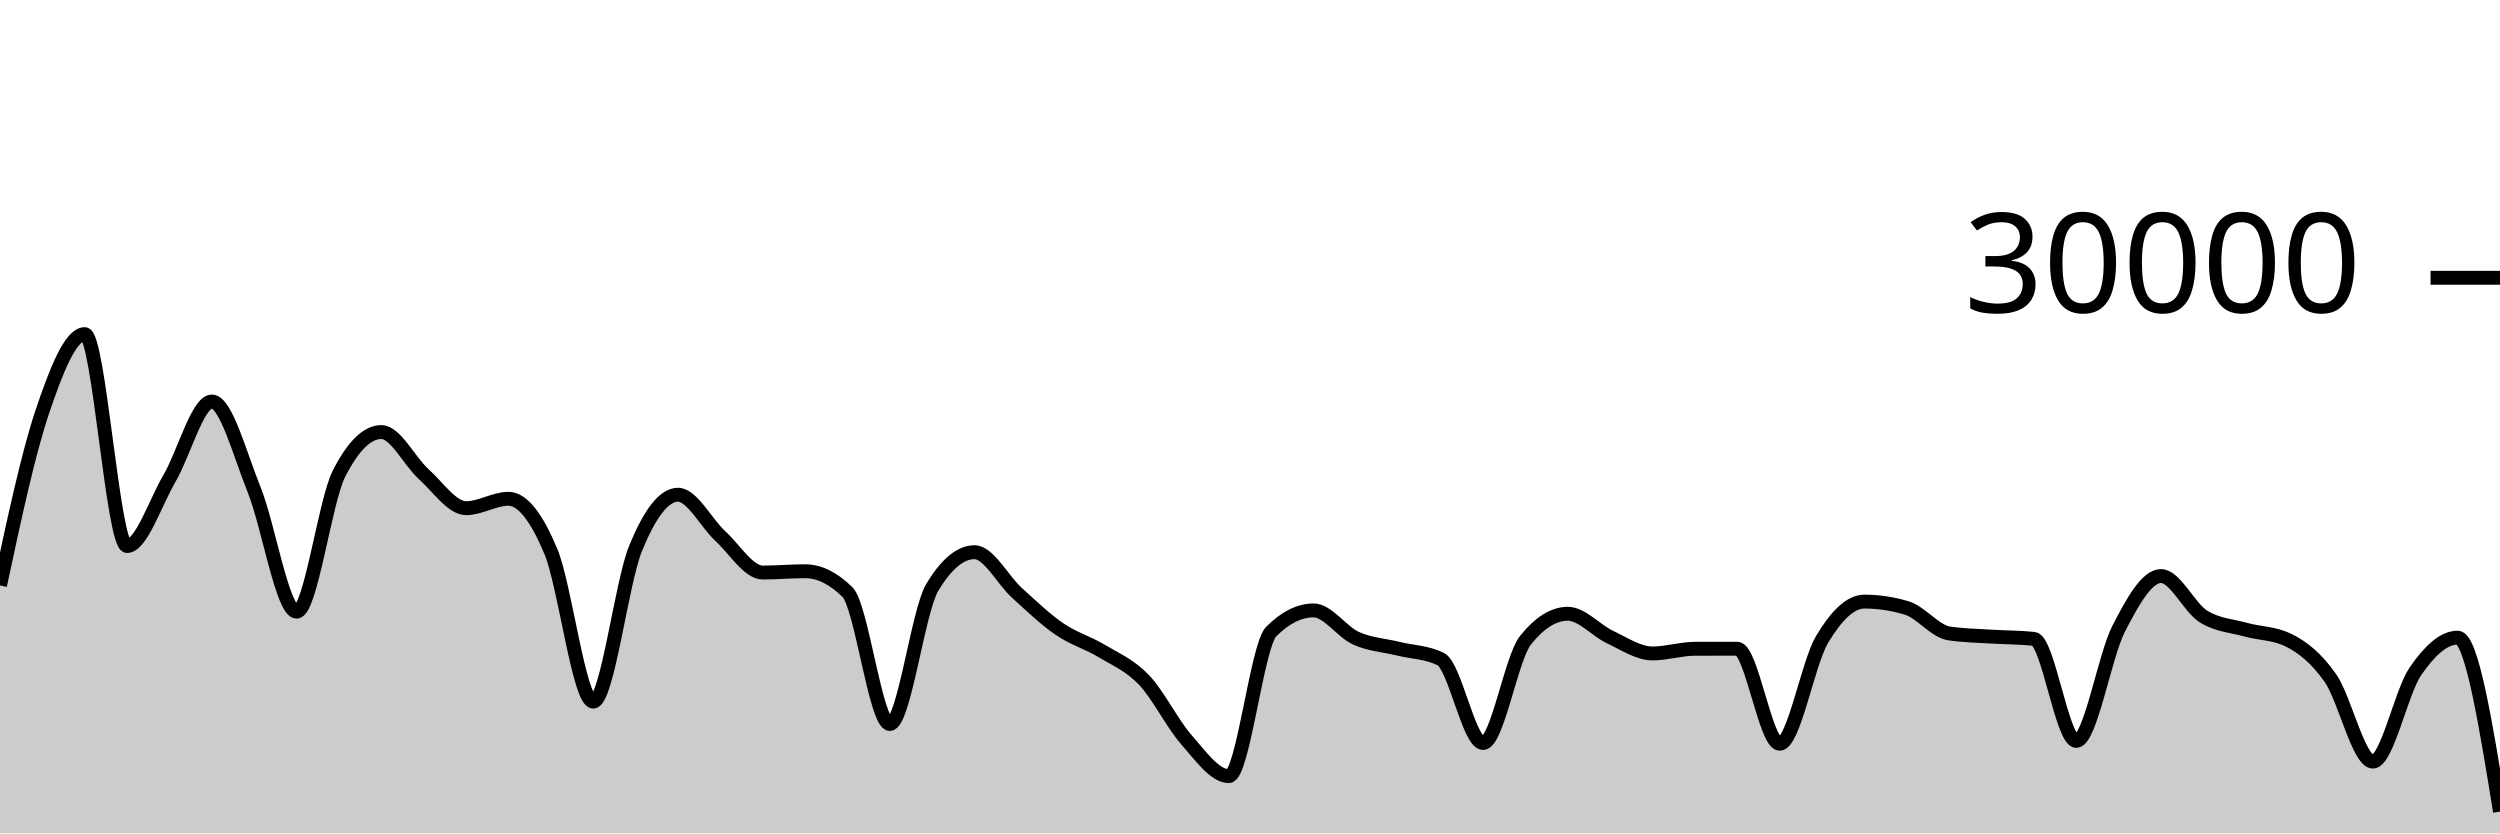
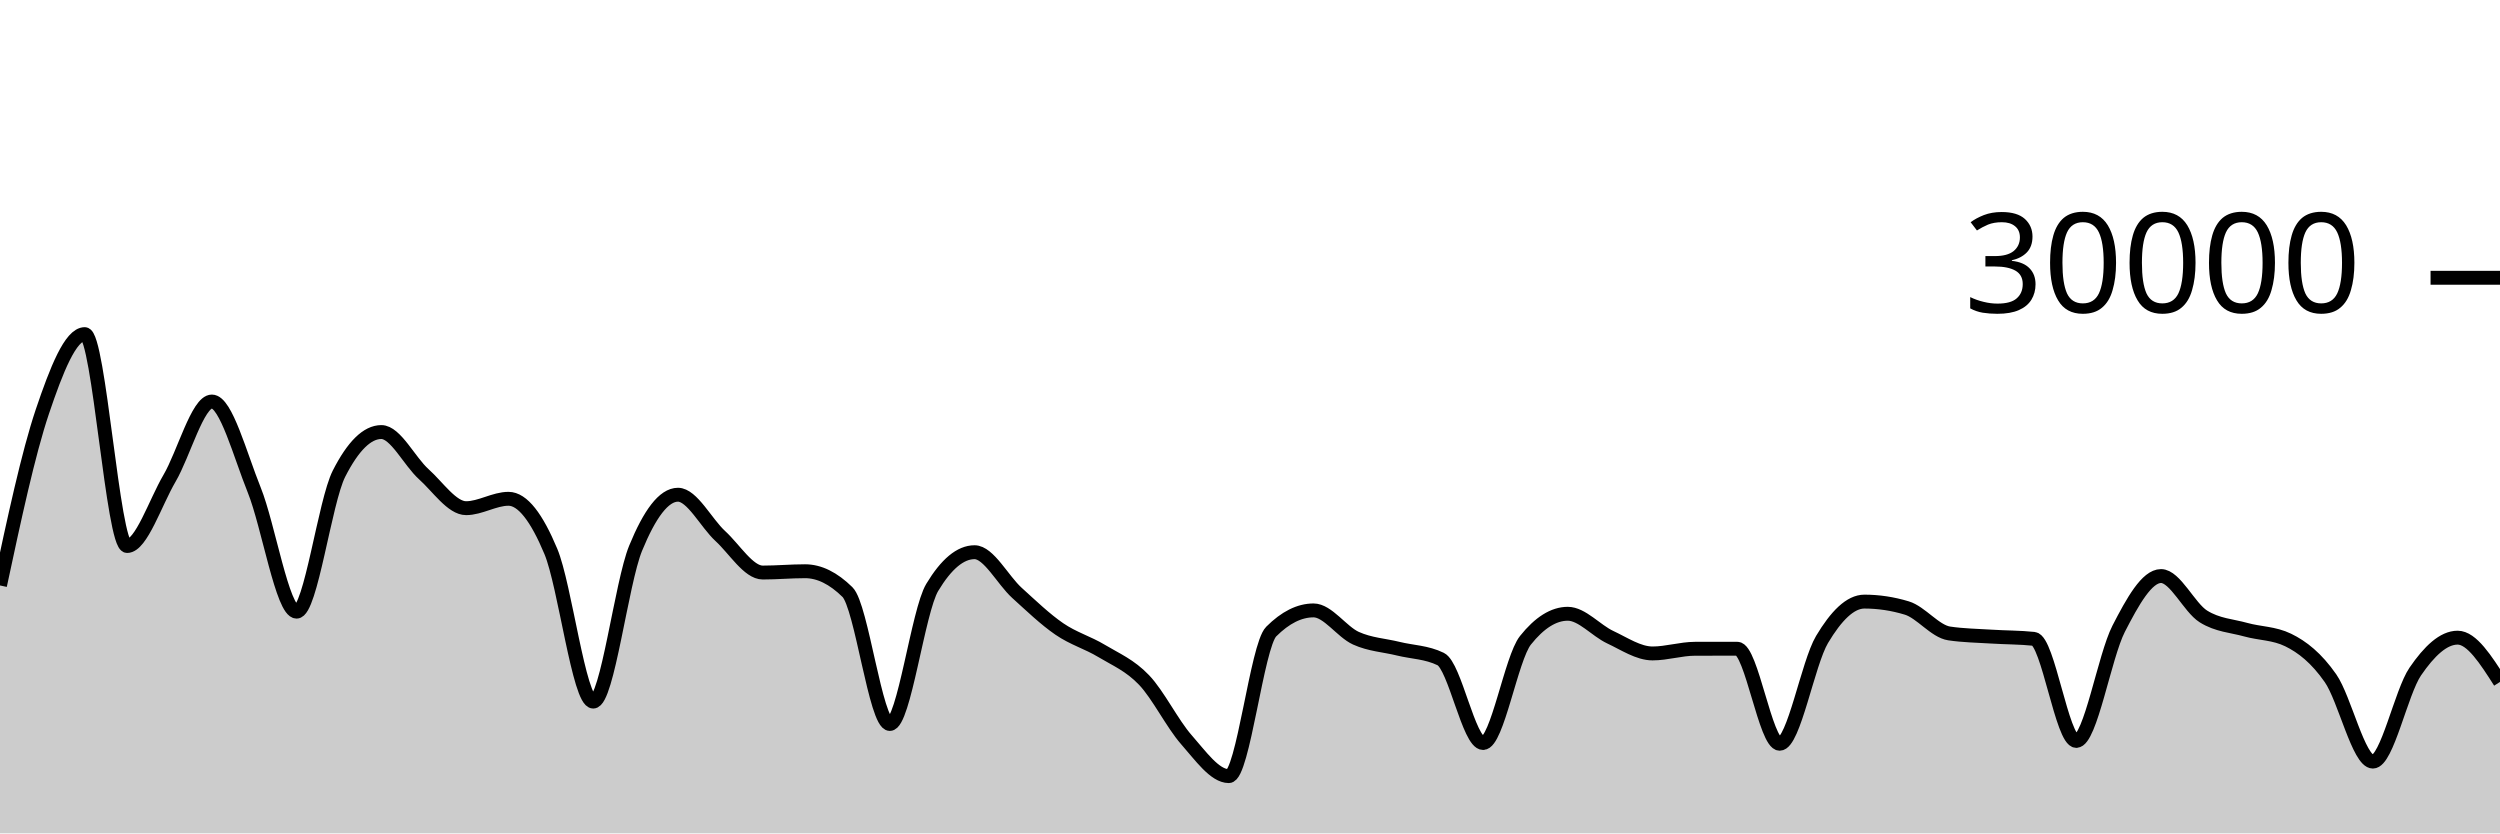
<svg xmlns="http://www.w3.org/2000/svg" viewBox="0 0 180 60">
  <g transform="translate(0,20)">
-     <path class="area" fill="rgba(0, 0, 0, 0.2)" d="M0,22.153C1.017,17.401,2.034,12.65,3.051,9.633C4.068,6.617,5.085,4.056,6.102,4.056C7.119,4.056,8.136,19.313,9.153,19.313C10.169,19.313,11.186,16.175,12.203,14.441C13.22,12.707,14.237,8.909,15.254,8.909C16.271,8.909,17.288,12.76,18.305,15.281C19.322,17.803,20.339,24.039,21.356,24.039C22.373,24.039,23.39,16.104,24.407,14.105C25.424,12.106,26.441,11.107,27.458,11.107C28.475,11.107,29.492,13.225,30.508,14.139C31.525,15.052,32.542,16.589,33.559,16.589C34.576,16.589,35.593,15.913,36.61,15.913C37.627,15.913,38.644,17.268,39.661,19.701C40.678,22.135,41.695,30.515,42.712,30.515C43.729,30.515,44.746,21.958,45.763,19.476C46.78,16.994,47.797,15.62,48.814,15.62C49.831,15.62,50.847,17.664,51.864,18.597C52.881,19.531,53.898,21.223,54.915,21.223C55.932,21.223,56.949,21.129,57.966,21.129C58.983,21.129,60,21.629,61.017,22.629C62.034,23.629,63.051,32.127,64.068,32.127C65.085,32.127,66.102,23.988,67.119,22.296C68.136,20.604,69.153,19.759,70.169,19.759C71.186,19.759,72.203,21.766,73.22,22.687C74.237,23.608,75.254,24.588,76.271,25.285C77.288,25.983,78.305,26.258,79.322,26.871C80.339,27.483,81.356,27.896,82.373,28.961C83.39,30.027,84.407,32.109,85.424,33.263C86.441,34.416,87.458,35.881,88.475,35.881C89.492,35.881,90.508,26.494,91.525,25.476C92.542,24.458,93.559,23.949,94.576,23.949C95.593,23.949,96.61,25.492,97.627,25.952C98.644,26.412,99.661,26.457,100.678,26.707C101.695,26.956,102.712,26.955,103.729,27.451C104.746,27.947,105.763,33.497,106.78,33.497C107.797,33.497,108.814,27.377,109.831,26.103C110.847,24.828,111.864,24.191,112.881,24.191C113.898,24.191,114.915,25.398,115.932,25.875C116.949,26.351,117.966,27.048,118.983,27.048C120,27.048,121.017,26.715,122.034,26.712C123.051,26.709,124.068,26.708,125.085,26.708C126.102,26.708,127.119,33.551,128.136,33.551C129.153,33.551,130.169,27.75,131.186,26.044C132.203,24.338,133.22,23.315,134.237,23.315C135.254,23.315,136.271,23.468,137.288,23.776C138.305,24.084,139.322,25.454,140.339,25.607C141.356,25.76,142.373,25.771,143.39,25.836C144.407,25.901,145.424,25.89,146.441,25.997C147.458,26.105,148.475,33.347,149.492,33.347C150.508,33.347,151.525,27.251,152.542,25.272C153.559,23.293,154.576,21.475,155.593,21.475C156.61,21.475,157.627,23.746,158.644,24.383C159.661,25.019,160.678,25.054,161.695,25.337C162.712,25.62,163.729,25.585,164.746,26.08C165.763,26.575,166.78,27.374,167.797,28.833C168.814,30.293,169.831,34.836,170.847,34.836C171.864,34.836,172.881,29.841,173.898,28.353C174.915,26.866,175.932,25.911,176.949,25.911C177.966,25.911,178.983,32.173,180,38.436L180,40C178.983,40,177.966,40,176.949,40C175.932,40,174.915,40,173.898,40C172.881,40,171.864,40,170.847,40C169.831,40,168.814,40,167.797,40C166.78,40,165.763,40,164.746,40C163.729,40,162.712,40,161.695,40C160.678,40,159.661,40,158.644,40C157.627,40,156.61,40,155.593,40C154.576,40,153.559,40,152.542,40C151.525,40,150.508,40,149.492,40C148.475,40,147.458,40,146.441,40C145.424,40,144.407,40,143.39,40C142.373,40,141.356,40,140.339,40C139.322,40,138.305,40,137.288,40C136.271,40,135.254,40,134.237,40C133.22,40,132.203,40,131.186,40C130.169,40,129.153,40,128.136,40C127.119,40,126.102,40,125.085,40C124.068,40,123.051,40,122.034,40C121.017,40,120,40,118.983,40C117.966,40,116.949,40,115.932,40C114.915,40,113.898,40,112.881,40C111.864,40,110.847,40,109.831,40C108.814,40,107.797,40,106.78,40C105.763,40,104.746,40,103.729,40C102.712,40,101.695,40,100.678,40C99.661,40,98.644,40,97.627,40C96.61,40,95.593,40,94.576,40C93.559,40,92.542,40,91.525,40C90.508,40,89.492,40,88.475,40C87.458,40,86.441,40,85.424,40C84.407,40,83.39,40,82.373,40C81.356,40,80.339,40,79.322,40C78.305,40,77.288,40,76.271,40C75.254,40,74.237,40,73.22,40C72.203,40,71.186,40,70.169,40C69.153,40,68.136,40,67.119,40C66.102,40,65.085,40,64.068,40C63.051,40,62.034,40,61.017,40C60,40,58.983,40,57.966,40C56.949,40,55.932,40,54.915,40C53.898,40,52.881,40,51.864,40C50.847,40,49.831,40,48.814,40C47.797,40,46.78,40,45.763,40C44.746,40,43.729,40,42.712,40C41.695,40,40.678,40,39.661,40C38.644,40,37.627,40,36.61,40C35.593,40,34.576,40,33.559,40C32.542,40,31.525,40,30.508,40C29.492,40,28.475,40,27.458,40C26.441,40,25.424,40,24.407,40C23.39,40,22.373,40,21.356,40C20.339,40,19.322,40,18.305,40C17.288,40,16.271,40,15.254,40C14.237,40,13.22,40,12.203,40C11.186,40,10.169,40,9.153,40C8.136,40,7.119,40,6.102,40C5.085,40,4.068,40,3.051,40C2.034,40,1.017,40,0,40Z" />
-     <path class="line" stroke="black" fill="none" d="M0,22.153C1.017,17.401,2.034,12.65,3.051,9.633C4.068,6.617,5.085,4.056,6.102,4.056C7.119,4.056,8.136,19.313,9.153,19.313C10.169,19.313,11.186,16.175,12.203,14.441C13.22,12.707,14.237,8.909,15.254,8.909C16.271,8.909,17.288,12.76,18.305,15.281C19.322,17.803,20.339,24.039,21.356,24.039C22.373,24.039,23.39,16.104,24.407,14.105C25.424,12.106,26.441,11.107,27.458,11.107C28.475,11.107,29.492,13.225,30.508,14.139C31.525,15.052,32.542,16.589,33.559,16.589C34.576,16.589,35.593,15.913,36.61,15.913C37.627,15.913,38.644,17.268,39.661,19.701C40.678,22.135,41.695,30.515,42.712,30.515C43.729,30.515,44.746,21.958,45.763,19.476C46.78,16.994,47.797,15.62,48.814,15.62C49.831,15.62,50.847,17.664,51.864,18.597C52.881,19.531,53.898,21.223,54.915,21.223C55.932,21.223,56.949,21.129,57.966,21.129C58.983,21.129,60,21.629,61.017,22.629C62.034,23.629,63.051,32.127,64.068,32.127C65.085,32.127,66.102,23.988,67.119,22.296C68.136,20.604,69.153,19.759,70.169,19.759C71.186,19.759,72.203,21.766,73.22,22.687C74.237,23.608,75.254,24.588,76.271,25.285C77.288,25.983,78.305,26.258,79.322,26.871C80.339,27.483,81.356,27.896,82.373,28.961C83.39,30.027,84.407,32.109,85.424,33.263C86.441,34.416,87.458,35.881,88.475,35.881C89.492,35.881,90.508,26.494,91.525,25.476C92.542,24.458,93.559,23.949,94.576,23.949C95.593,23.949,96.61,25.492,97.627,25.952C98.644,26.412,99.661,26.457,100.678,26.707C101.695,26.956,102.712,26.955,103.729,27.451C104.746,27.947,105.763,33.497,106.78,33.497C107.797,33.497,108.814,27.377,109.831,26.103C110.847,24.828,111.864,24.191,112.881,24.191C113.898,24.191,114.915,25.398,115.932,25.875C116.949,26.351,117.966,27.048,118.983,27.048C120,27.048,121.017,26.715,122.034,26.712C123.051,26.709,124.068,26.708,125.085,26.708C126.102,26.708,127.119,33.551,128.136,33.551C129.153,33.551,130.169,27.75,131.186,26.044C132.203,24.338,133.22,23.315,134.237,23.315C135.254,23.315,136.271,23.468,137.288,23.776C138.305,24.084,139.322,25.454,140.339,25.607C141.356,25.76,142.373,25.771,143.39,25.836C144.407,25.901,145.424,25.89,146.441,25.997C147.458,26.105,148.475,33.347,149.492,33.347C150.508,33.347,151.525,27.251,152.542,25.272C153.559,23.293,154.576,21.475,155.593,21.475C156.61,21.475,157.627,23.746,158.644,24.383C159.661,25.019,160.678,25.054,161.695,25.337C162.712,25.62,163.729,25.585,164.746,26.08C165.763,26.575,166.78,27.374,167.797,28.833C168.814,30.293,169.831,34.836,170.847,34.836C171.864,34.836,172.881,29.841,173.898,28.353C174.915,26.866,175.932,25.911,176.949,25.911C177.966,25.911,178.983,32.173,180,38.436" />
+     <path class="area" fill="rgba(0, 0, 0, 0.2)" d="M0,22.153C1.017,17.401,2.034,12.65,3.051,9.633C4.068,6.617,5.085,4.056,6.102,4.056C7.119,4.056,8.136,19.313,9.153,19.313C10.169,19.313,11.186,16.175,12.203,14.441C13.22,12.707,14.237,8.909,15.254,8.909C16.271,8.909,17.288,12.76,18.305,15.281C19.322,17.803,20.339,24.039,21.356,24.039C22.373,24.039,23.39,16.104,24.407,14.105C25.424,12.106,26.441,11.107,27.458,11.107C28.475,11.107,29.492,13.225,30.508,14.139C31.525,15.052,32.542,16.589,33.559,16.589C34.576,16.589,35.593,15.913,36.61,15.913C37.627,15.913,38.644,17.268,39.661,19.701C40.678,22.135,41.695,30.515,42.712,30.515C43.729,30.515,44.746,21.958,45.763,19.476C46.78,16.994,47.797,15.62,48.814,15.62C49.831,15.62,50.847,17.664,51.864,18.597C52.881,19.531,53.898,21.223,54.915,21.223C55.932,21.223,56.949,21.129,57.966,21.129C58.983,21.129,60,21.629,61.017,22.629C62.034,23.629,63.051,32.127,64.068,32.127C65.085,32.127,66.102,23.988,67.119,22.296C68.136,20.604,69.153,19.759,70.169,19.759C71.186,19.759,72.203,21.766,73.22,22.687C74.237,23.608,75.254,24.588,76.271,25.285C77.288,25.983,78.305,26.258,79.322,26.871C80.339,27.483,81.356,27.896,82.373,28.961C83.39,30.027,84.407,32.109,85.424,33.263C86.441,34.416,87.458,35.881,88.475,35.881C89.492,35.881,90.508,26.494,91.525,25.476C92.542,24.458,93.559,23.949,94.576,23.949C95.593,23.949,96.61,25.492,97.627,25.952C98.644,26.412,99.661,26.457,100.678,26.707C101.695,26.956,102.712,26.955,103.729,27.451C104.746,27.947,105.763,33.497,106.78,33.497C107.797,33.497,108.814,27.377,109.831,26.103C110.847,24.828,111.864,24.191,112.881,24.191C113.898,24.191,114.915,25.398,115.932,25.875C116.949,26.351,117.966,27.048,118.983,27.048C120,27.048,121.017,26.715,122.034,26.712C123.051,26.709,124.068,26.708,125.085,26.708C126.102,26.708,127.119,33.551,128.136,33.551C129.153,33.551,130.169,27.75,131.186,26.044C132.203,24.338,133.22,23.315,134.237,23.315C135.254,23.315,136.271,23.468,137.288,23.776C138.305,24.084,139.322,25.454,140.339,25.607C141.356,25.76,142.373,25.771,143.39,25.836C144.407,25.901,145.424,25.89,146.441,25.997C147.458,26.105,148.475,33.347,149.492,33.347C150.508,33.347,151.525,27.251,152.542,25.272C153.559,23.293,154.576,21.475,155.593,21.475C156.61,21.475,157.627,23.746,158.644,24.383C159.661,25.019,160.678,25.054,161.695,25.337C162.712,25.62,163.729,25.585,164.746,26.08C165.763,26.575,166.78,27.374,167.797,28.833C168.814,30.293,169.831,34.836,170.847,34.836C171.864,34.836,172.881,29.841,173.898,28.353C174.915,26.866,175.932,25.911,176.949,25.911C177.966,25.911,178.983,27.505,180,29.099L180,40C178.983,40,177.966,40,176.949,40C175.932,40,174.915,40,173.898,40C172.881,40,171.864,40,170.847,40C169.831,40,168.814,40,167.797,40C166.78,40,165.763,40,164.746,40C163.729,40,162.712,40,161.695,40C160.678,40,159.661,40,158.644,40C157.627,40,156.61,40,155.593,40C154.576,40,153.559,40,152.542,40C151.525,40,150.508,40,149.492,40C148.475,40,147.458,40,146.441,40C145.424,40,144.407,40,143.39,40C142.373,40,141.356,40,140.339,40C139.322,40,138.305,40,137.288,40C136.271,40,135.254,40,134.237,40C133.22,40,132.203,40,131.186,40C130.169,40,129.153,40,128.136,40C127.119,40,126.102,40,125.085,40C124.068,40,123.051,40,122.034,40C121.017,40,120,40,118.983,40C117.966,40,116.949,40,115.932,40C114.915,40,113.898,40,112.881,40C111.864,40,110.847,40,109.831,40C108.814,40,107.797,40,106.78,40C105.763,40,104.746,40,103.729,40C102.712,40,101.695,40,100.678,40C99.661,40,98.644,40,97.627,40C96.61,40,95.593,40,94.576,40C93.559,40,92.542,40,91.525,40C90.508,40,89.492,40,88.475,40C87.458,40,86.441,40,85.424,40C84.407,40,83.39,40,82.373,40C81.356,40,80.339,40,79.322,40C78.305,40,77.288,40,76.271,40C75.254,40,74.237,40,73.22,40C72.203,40,71.186,40,70.169,40C69.153,40,68.136,40,67.119,40C66.102,40,65.085,40,64.068,40C63.051,40,62.034,40,61.017,40C60,40,58.983,40,57.966,40C56.949,40,55.932,40,54.915,40C53.898,40,52.881,40,51.864,40C50.847,40,49.831,40,48.814,40C47.797,40,46.78,40,45.763,40C44.746,40,43.729,40,42.712,40C41.695,40,40.678,40,39.661,40C38.644,40,37.627,40,36.61,40C35.593,40,34.576,40,33.559,40C32.542,40,31.525,40,30.508,40C29.492,40,28.475,40,27.458,40C26.441,40,25.424,40,24.407,40C23.39,40,22.373,40,21.356,40C20.339,40,19.322,40,18.305,40C17.288,40,16.271,40,15.254,40C14.237,40,13.22,40,12.203,40C11.186,40,10.169,40,9.153,40C8.136,40,7.119,40,6.102,40C5.085,40,4.068,40,3.051,40C2.034,40,1.017,40,0,40Z" />
+     <path class="line" stroke="black" fill="none" d="M0,22.153C1.017,17.401,2.034,12.65,3.051,9.633C4.068,6.617,5.085,4.056,6.102,4.056C7.119,4.056,8.136,19.313,9.153,19.313C10.169,19.313,11.186,16.175,12.203,14.441C13.22,12.707,14.237,8.909,15.254,8.909C16.271,8.909,17.288,12.76,18.305,15.281C19.322,17.803,20.339,24.039,21.356,24.039C22.373,24.039,23.39,16.104,24.407,14.105C25.424,12.106,26.441,11.107,27.458,11.107C28.475,11.107,29.492,13.225,30.508,14.139C31.525,15.052,32.542,16.589,33.559,16.589C34.576,16.589,35.593,15.913,36.61,15.913C37.627,15.913,38.644,17.268,39.661,19.701C40.678,22.135,41.695,30.515,42.712,30.515C43.729,30.515,44.746,21.958,45.763,19.476C46.78,16.994,47.797,15.62,48.814,15.62C49.831,15.62,50.847,17.664,51.864,18.597C52.881,19.531,53.898,21.223,54.915,21.223C55.932,21.223,56.949,21.129,57.966,21.129C58.983,21.129,60,21.629,61.017,22.629C62.034,23.629,63.051,32.127,64.068,32.127C65.085,32.127,66.102,23.988,67.119,22.296C68.136,20.604,69.153,19.759,70.169,19.759C71.186,19.759,72.203,21.766,73.22,22.687C74.237,23.608,75.254,24.588,76.271,25.285C77.288,25.983,78.305,26.258,79.322,26.871C80.339,27.483,81.356,27.896,82.373,28.961C83.39,30.027,84.407,32.109,85.424,33.263C86.441,34.416,87.458,35.881,88.475,35.881C89.492,35.881,90.508,26.494,91.525,25.476C92.542,24.458,93.559,23.949,94.576,23.949C95.593,23.949,96.61,25.492,97.627,25.952C98.644,26.412,99.661,26.457,100.678,26.707C101.695,26.956,102.712,26.955,103.729,27.451C104.746,27.947,105.763,33.497,106.78,33.497C107.797,33.497,108.814,27.377,109.831,26.103C110.847,24.828,111.864,24.191,112.881,24.191C113.898,24.191,114.915,25.398,115.932,25.875C116.949,26.351,117.966,27.048,118.983,27.048C120,27.048,121.017,26.715,122.034,26.712C123.051,26.709,124.068,26.708,125.085,26.708C126.102,26.708,127.119,33.551,128.136,33.551C129.153,33.551,130.169,27.75,131.186,26.044C132.203,24.338,133.22,23.315,134.237,23.315C135.254,23.315,136.271,23.468,137.288,23.776C138.305,24.084,139.322,25.454,140.339,25.607C141.356,25.76,142.373,25.771,143.39,25.836C144.407,25.901,145.424,25.89,146.441,25.997C147.458,26.105,148.475,33.347,149.492,33.347C150.508,33.347,151.525,27.251,152.542,25.272C153.559,23.293,154.576,21.475,155.593,21.475C156.61,21.475,157.627,23.746,158.644,24.383C159.661,25.019,160.678,25.054,161.695,25.337C162.712,25.62,163.729,25.585,164.746,26.08C165.763,26.575,166.78,27.374,167.797,28.833C168.814,30.293,169.831,34.836,170.847,34.836C171.864,34.836,172.881,29.841,173.898,28.353C174.915,26.866,175.932,25.911,176.949,25.911C177.966,25.911,178.983,27.505,180,29.099" />
    <path class="axis-ceiling" stroke-width="1" stroke="black" fill="none" d="M175,0L180,0" />
    <text class="axis-ceiling-label" font-family="sans-serif" text-anchor="end" font-size="10px" x="170" y="2.5">30000</text>
  </g>
</svg>
